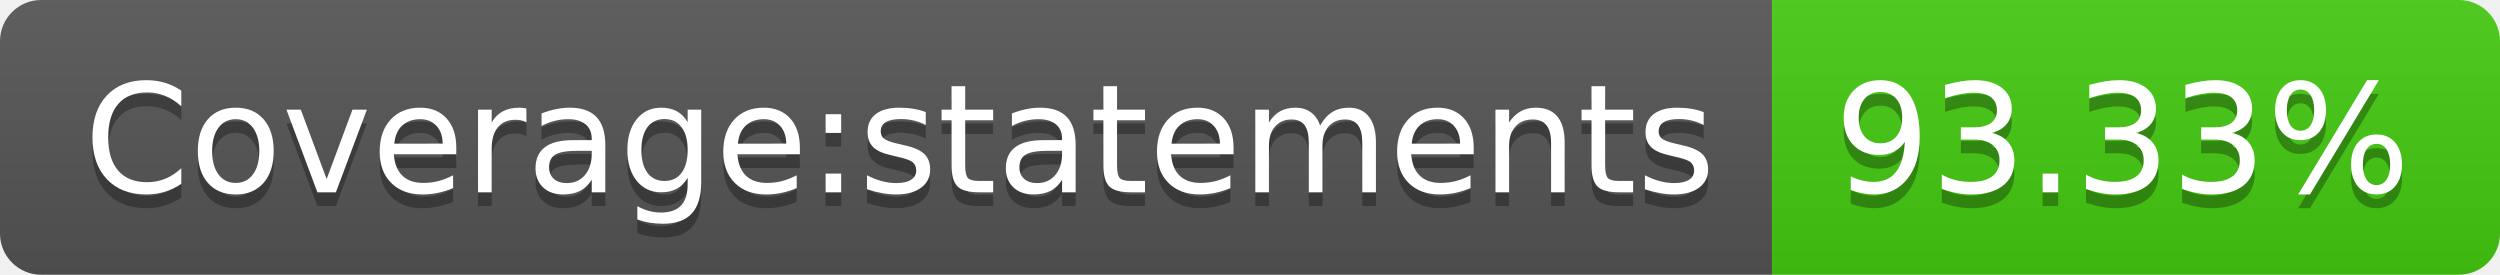
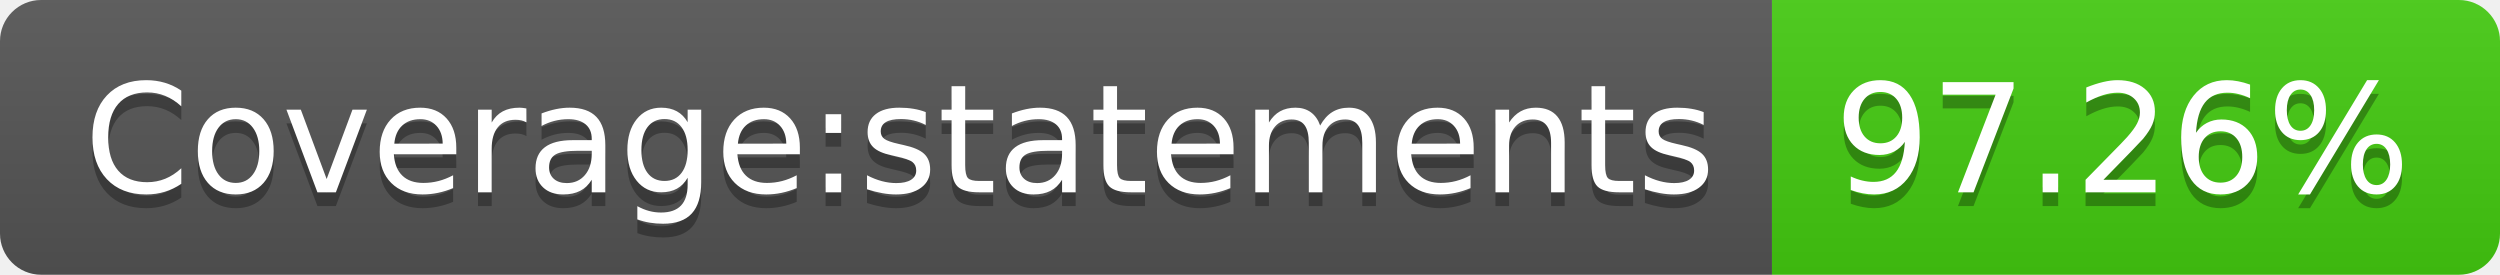
- <svg xmlns="http://www.w3.org/2000/svg" width="182" height="20" role="img" aria-label="Coverage:statements: 93.33%">
+ <svg xmlns="http://www.w3.org/2000/svg" width="182" height="20" role="img" aria-label="Coverage:statements: 97.26%">
  <linearGradient id="s" x2="0" y2="100%">
    <stop offset="0" stop-color="#bbb" stop-opacity=".1" />
    <stop offset="1" stop-opacity=".1" />
  </linearGradient>
  <clipPath id="r">
    <rect width="182" height="20" rx="3" fill="#fff" />
  </clipPath>
  <g clip-path="url(#r)">
    <rect width="129" height="20" fill="#555" />
    <rect x="129" width="53" height="20" fill="#4c1" />
    <rect width="182" height="20" fill="url(#s)" />
  </g>
  <g fill="#fff" text-anchor="middle" font-family="Verdana,Geneva,DejaVu Sans,sans-serif" text-rendering="geometricPrecision" font-size="110">
    <text aria-hidden="true" x="655" y="150" fill="#010101" fill-opacity=".3" transform="scale(.1)" textLength="1190">Coverage:statements</text>
    <text x="655" y="140" transform="scale(.1)" fill="#fff" textLength="1190">Coverage:statements</text>
-     <text aria-hidden="true" x="1545" y="150" fill="#010101" fill-opacity=".3" transform="scale(.1)" textLength="430">93.33%</text>
-     <text x="1545" y="140" transform="scale(.1)" fill="#fff" textLength="430">93.33%</text>
+     <text aria-hidden="true" x="1545" y="150" fill="#010101" fill-opacity=".3" transform="scale(.1)" textLength="430">97.26%</text>
+     <text x="1545" y="140" transform="scale(.1)" fill="#fff" textLength="430">97.26%</text>
  </g>
</svg>
